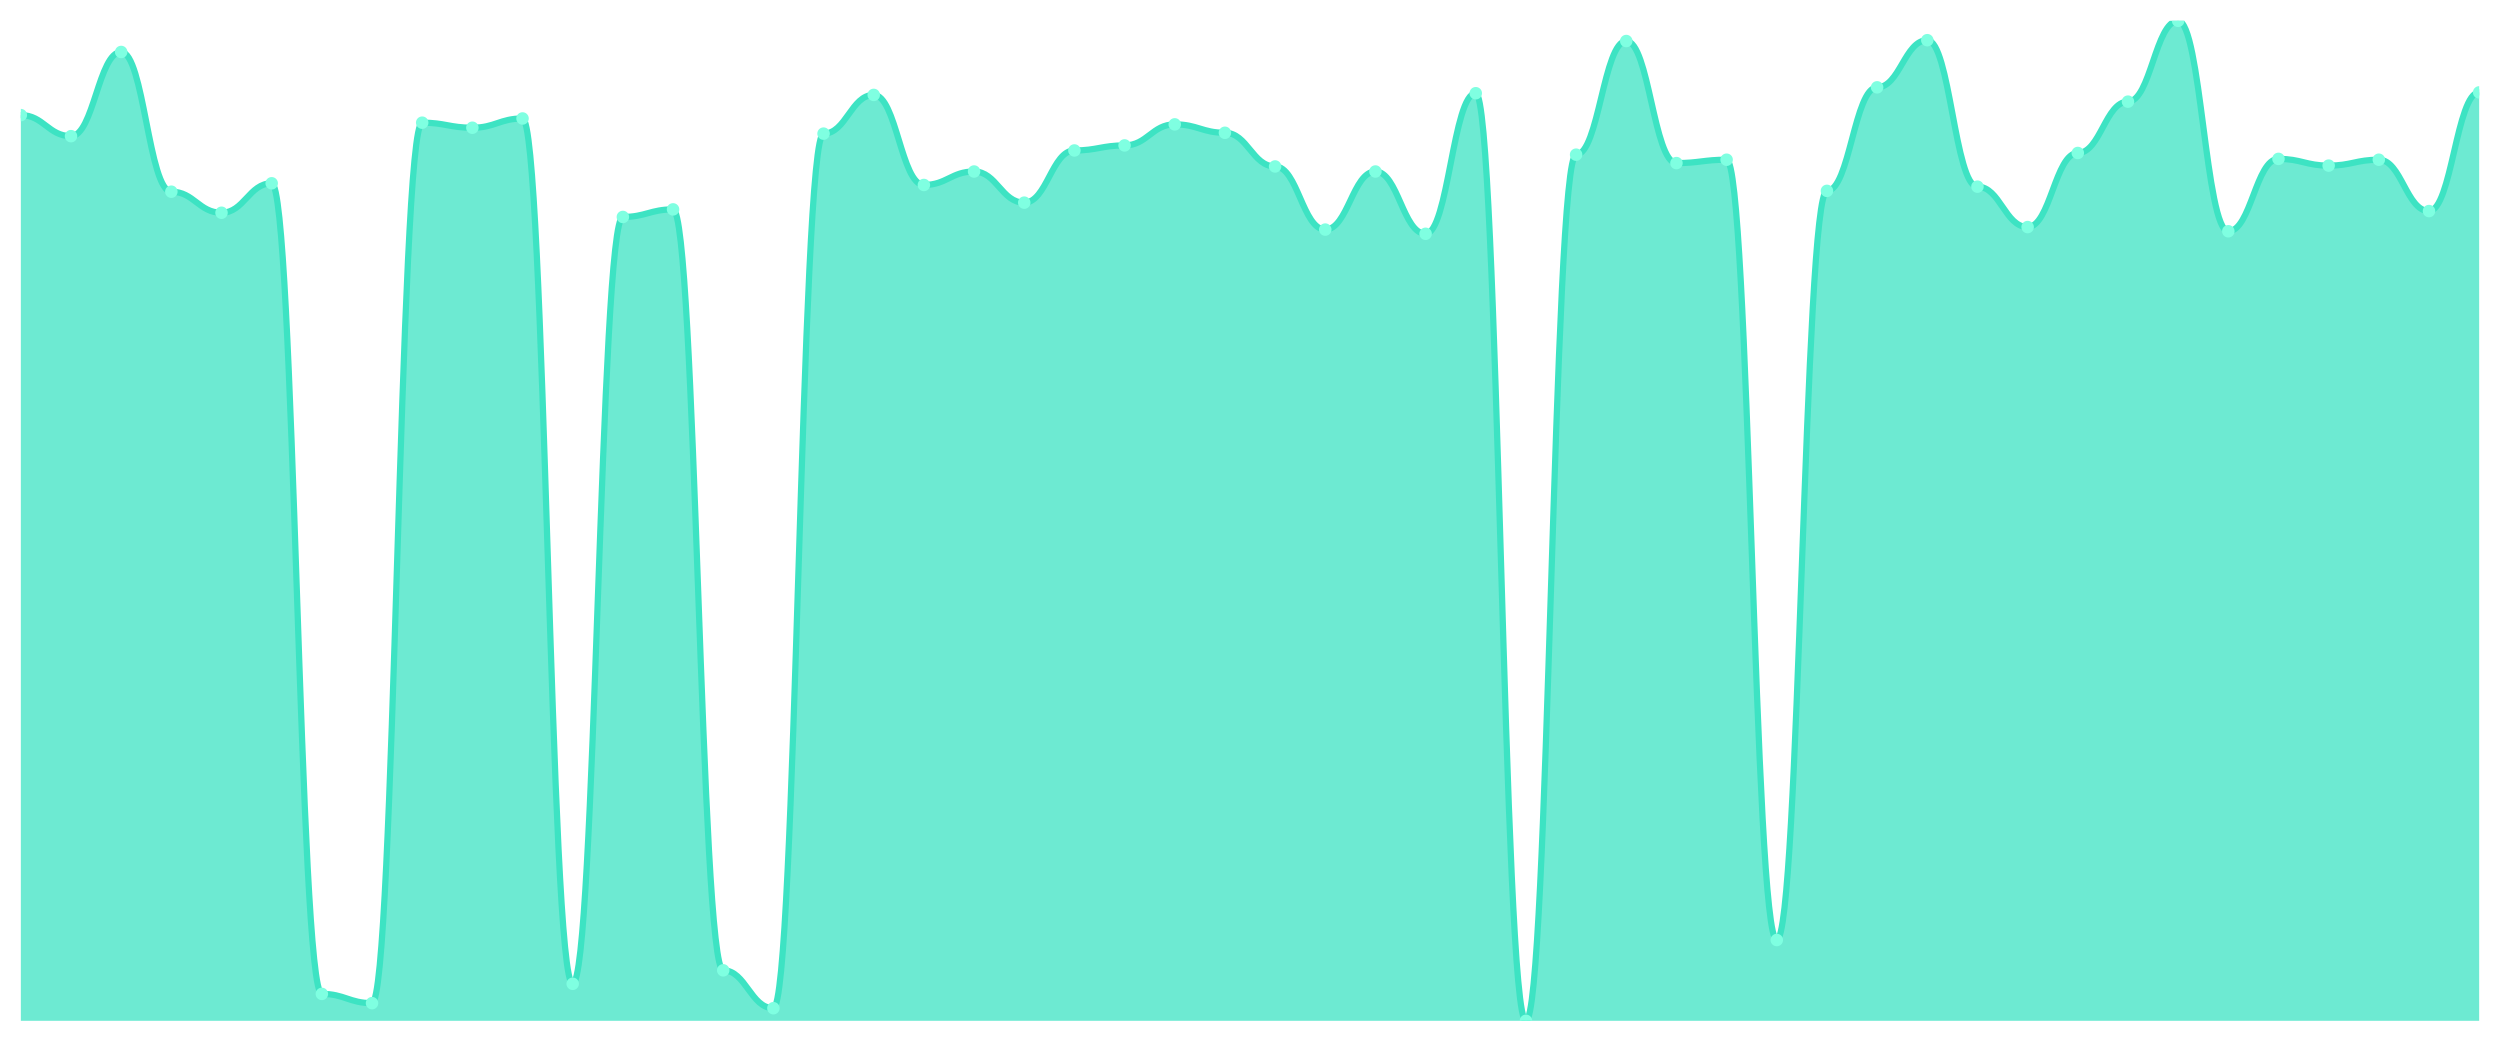
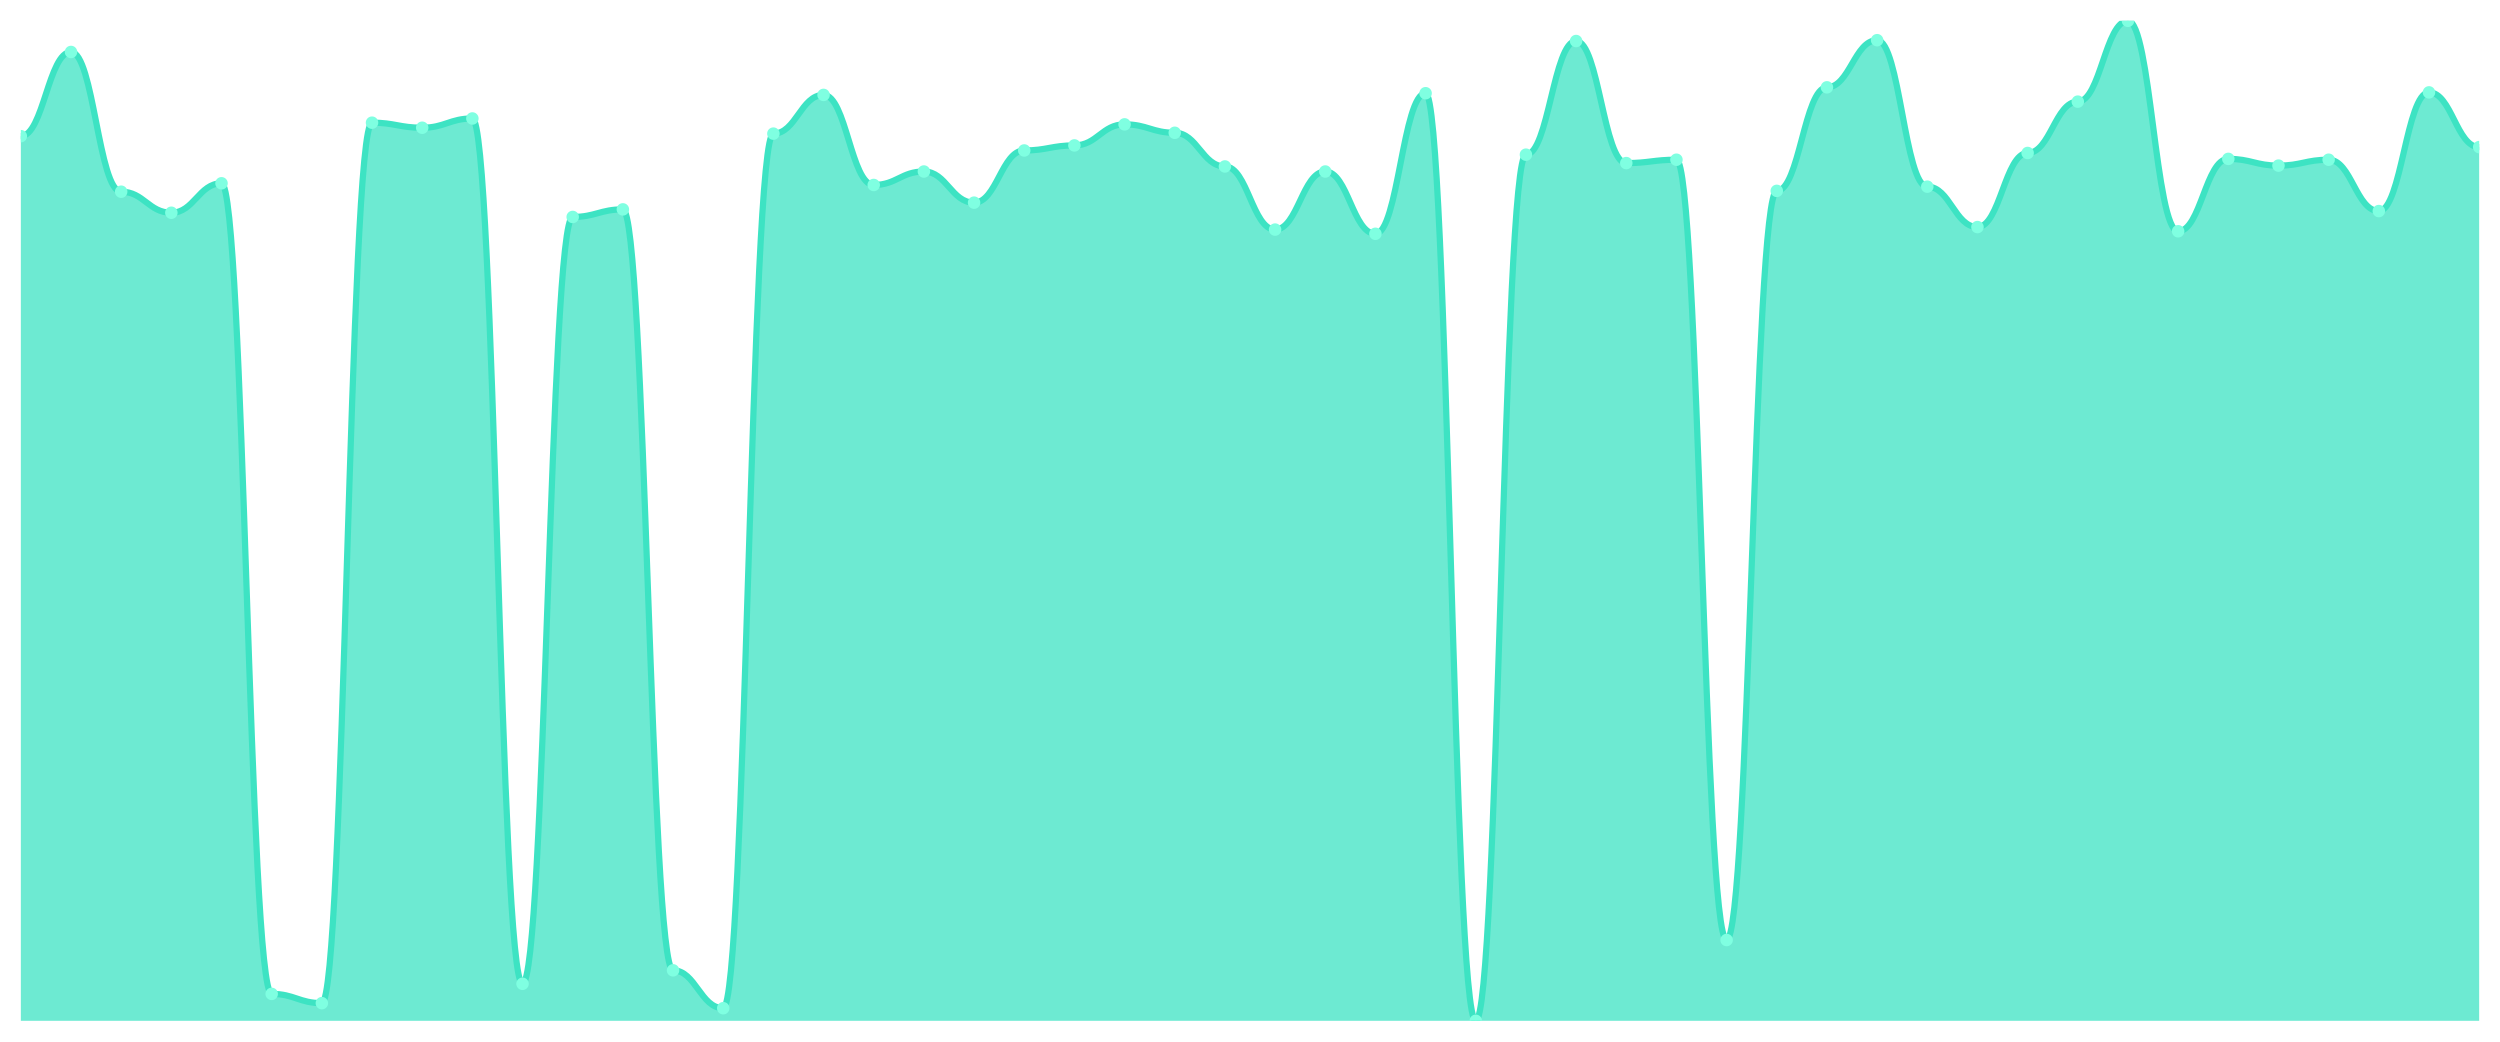
<svg xmlns="http://www.w3.org/2000/svg" viewBox="0 0 1200 500" width="1200" height="500">
  <defs>
    <clipPath id="c">
      <rect x="10" y="10" width="1180" height="480" />
    </clipPath>
  </defs>
  <rect width="1200" height="500" fill="none" />
  <g clip-path="url(#c)">
-     <path d="M 10,490 L 10,55.253 C 20.837,55.253 23.245,65.354 34.082,65.354 C 44.918,65.354 47.327,24.949 58.163,24.949 C 69,24.949 71.408,92.02 82.245,92.02 C 93.082,92.02 95.49,102.121 106.327,102.121 C 117.163,102.121 119.571,87.98 130.408,87.98 C 141.245,87.98 143.653,477.071 154.49,477.071 C 165.327,477.071 167.735,481.515 178.571,481.515 C 189.408,481.515 191.816,58.889 202.653,58.889 C 213.49,58.889 215.898,61.313 226.735,61.313 C 237.571,61.313 239.98,56.869 250.816,56.869 C 261.653,56.869 264.061,472.222 274.898,472.222 C 285.735,472.222 288.143,104.141 298.98,104.141 C 309.816,104.141 312.224,100.505 323.061,100.505 C 333.898,100.505 336.306,465.758 347.143,465.758 C 357.98,465.758 360.388,483.939 371.224,483.939 C 382.061,483.939 384.469,64.141 395.306,64.141 C 406.143,64.141 408.551,45.556 419.388,45.556 C 430.224,45.556 432.633,88.788 443.469,88.788 C 454.306,88.788 456.714,82.323 467.551,82.323 C 478.388,82.323 480.796,97.273 491.633,97.273 C 502.469,97.273 504.878,72.222 515.714,72.222 C 526.551,72.222 528.959,69.798 539.796,69.798 C 550.633,69.798 553.041,59.697 563.878,59.697 C 574.714,59.697 577.122,63.737 587.959,63.737 C 598.796,63.737 601.204,79.899 612.041,79.899 C 622.878,79.899 625.286,110.202 636.122,110.202 C 646.959,110.202 649.367,82.323 660.204,82.323 C 671.041,82.323 673.449,112.222 684.286,112.222 C 695.122,112.222 697.531,44.747 708.367,44.747 C 719.204,44.747 721.612,490 732.449,490 C 743.286,490 745.694,74.242 756.531,74.242 C 767.367,74.242 769.776,19.697 780.612,19.697 C 791.449,19.697 793.857,78.283 804.694,78.283 C 815.531,78.283 817.939,76.667 828.776,76.667 C 839.612,76.667 842.02,451.212 852.857,451.212 C 863.694,451.212 866.102,91.616 876.939,91.616 C 887.776,91.616 890.184,41.919 901.02,41.919 C 911.857,41.919 914.265,19.293 925.102,19.293 C 935.939,19.293 938.347,89.596 949.184,89.596 C 960.02,89.596 962.429,108.99 973.265,108.99 C 984.102,108.99 986.51,73.434 997.347,73.434 C 1008.184,73.434 1010.592,48.788 1021.429,48.788 C 1032.265,48.788 1034.673,10 1045.51,10 C 1056.347,10 1058.755,111.01 1069.592,111.01 C 1080.429,111.01 1082.837,76.263 1093.673,76.263 C 1104.51,76.263 1106.918,79.495 1117.755,79.495 C 1128.592,79.495 1131,76.667 1141.837,76.667 C 1152.673,76.667 1155.082,101.313 1165.918,101.313 C 1176.755,101.313 1179.163,44.343 1190,44.343 L 1190,490 Z" fill="rgba(61,227,195,0.75)" />
-     <path d="M 10,55.253 C 20.837,55.253 23.245,65.354 34.082,65.354 C 44.918,65.354 47.327,24.949 58.163,24.949 C 69,24.949 71.408,92.02 82.245,92.02 C 93.082,92.02 95.49,102.121 106.327,102.121 C 117.163,102.121 119.571,87.98 130.408,87.98 C 141.245,87.98 143.653,477.071 154.49,477.071 C 165.327,477.071 167.735,481.515 178.571,481.515 C 189.408,481.515 191.816,58.889 202.653,58.889 C 213.49,58.889 215.898,61.313 226.735,61.313 C 237.571,61.313 239.98,56.869 250.816,56.869 C 261.653,56.869 264.061,472.222 274.898,472.222 C 285.735,472.222 288.143,104.141 298.98,104.141 C 309.816,104.141 312.224,100.505 323.061,100.505 C 333.898,100.505 336.306,465.758 347.143,465.758 C 357.98,465.758 360.388,483.939 371.224,483.939 C 382.061,483.939 384.469,64.141 395.306,64.141 C 406.143,64.141 408.551,45.556 419.388,45.556 C 430.224,45.556 432.633,88.788 443.469,88.788 C 454.306,88.788 456.714,82.323 467.551,82.323 C 478.388,82.323 480.796,97.273 491.633,97.273 C 502.469,97.273 504.878,72.222 515.714,72.222 C 526.551,72.222 528.959,69.798 539.796,69.798 C 550.633,69.798 553.041,59.697 563.878,59.697 C 574.714,59.697 577.122,63.737 587.959,63.737 C 598.796,63.737 601.204,79.899 612.041,79.899 C 622.878,79.899 625.286,110.202 636.122,110.202 C 646.959,110.202 649.367,82.323 660.204,82.323 C 671.041,82.323 673.449,112.222 684.286,112.222 C 695.122,112.222 697.531,44.747 708.367,44.747 C 719.204,44.747 721.612,490 732.449,490 C 743.286,490 745.694,74.242 756.531,74.242 C 767.367,74.242 769.776,19.697 780.612,19.697 C 791.449,19.697 793.857,78.283 804.694,78.283 C 815.531,78.283 817.939,76.667 828.776,76.667 C 839.612,76.667 842.02,451.212 852.857,451.212 C 863.694,451.212 866.102,91.616 876.939,91.616 C 887.776,91.616 890.184,41.919 901.02,41.919 C 911.857,41.919 914.265,19.293 925.102,19.293 C 935.939,19.293 938.347,89.596 949.184,89.596 C 960.02,89.596 962.429,108.99 973.265,108.99 C 984.102,108.99 986.51,73.434 997.347,73.434 C 1008.184,73.434 1010.592,48.788 1021.429,48.788 C 1032.265,48.788 1034.673,10 1045.51,10 C 1056.347,10 1058.755,111.01 1069.592,111.01 C 1080.429,111.01 1082.837,76.263 1093.673,76.263 C 1104.51,76.263 1106.918,79.495 1117.755,79.495 C 1128.592,79.495 1131,76.667 1141.837,76.667 C 1152.673,76.667 1155.082,101.313 1165.918,101.313 C 1176.755,101.313 1179.163,44.343 1190,44.343" fill="none" stroke="#3de3c3" stroke-width="3" stroke-linecap="round" stroke-linejoin="round" />
-     <circle cx="10" cy="55.253" r="3" fill="#7fffe1" />
-     <circle cx="34.082" cy="65.354" r="3" fill="#7fffe1" />
-     <circle cx="58.163" cy="24.949" r="3" fill="#7fffe1" />
-     <circle cx="82.245" cy="92.02" r="3" fill="#7fffe1" />
-     <circle cx="106.327" cy="102.121" r="3" fill="#7fffe1" />
-     <circle cx="130.408" cy="87.98" r="3" fill="#7fffe1" />
-     <circle cx="154.49" cy="477.071" r="3" fill="#7fffe1" />
-     <circle cx="178.571" cy="481.515" r="3" fill="#7fffe1" />
-     <circle cx="202.653" cy="58.889" r="3" fill="#7fffe1" />
-     <circle cx="226.735" cy="61.313" r="3" fill="#7fffe1" />
-     <circle cx="250.816" cy="56.869" r="3" fill="#7fffe1" />
-     <circle cx="274.898" cy="472.222" r="3" fill="#7fffe1" />
-     <circle cx="298.98" cy="104.141" r="3" fill="#7fffe1" />
-     <circle cx="323.061" cy="100.505" r="3" fill="#7fffe1" />
-     <circle cx="347.143" cy="465.758" r="3" fill="#7fffe1" />
-     <circle cx="371.224" cy="483.939" r="3" fill="#7fffe1" />
-     <circle cx="395.306" cy="64.141" r="3" fill="#7fffe1" />
-     <circle cx="419.388" cy="45.556" r="3" fill="#7fffe1" />
-     <circle cx="443.469" cy="88.788" r="3" fill="#7fffe1" />
-     <circle cx="467.551" cy="82.323" r="3" fill="#7fffe1" />
-     <circle cx="491.633" cy="97.273" r="3" fill="#7fffe1" />
-     <circle cx="515.714" cy="72.222" r="3" fill="#7fffe1" />
-     <circle cx="539.796" cy="69.798" r="3" fill="#7fffe1" />
-     <circle cx="563.878" cy="59.697" r="3" fill="#7fffe1" />
-     <circle cx="587.959" cy="63.737" r="3" fill="#7fffe1" />
-     <circle cx="612.041" cy="79.899" r="3" fill="#7fffe1" />
-     <circle cx="636.122" cy="110.202" r="3" fill="#7fffe1" />
-     <circle cx="660.204" cy="82.323" r="3" fill="#7fffe1" />
-     <circle cx="684.286" cy="112.222" r="3" fill="#7fffe1" />
-     <circle cx="708.367" cy="44.747" r="3" fill="#7fffe1" />
-     <circle cx="732.449" cy="490" r="3" fill="#7fffe1" />
-     <circle cx="756.531" cy="74.242" r="3" fill="#7fffe1" />
-     <circle cx="780.612" cy="19.697" r="3" fill="#7fffe1" />
-     <circle cx="804.694" cy="78.283" r="3" fill="#7fffe1" />
-     <circle cx="828.776" cy="76.667" r="3" fill="#7fffe1" />
-     <circle cx="852.857" cy="451.212" r="3" fill="#7fffe1" />
-     <circle cx="876.939" cy="91.616" r="3" fill="#7fffe1" />
-     <circle cx="901.02" cy="41.919" r="3" fill="#7fffe1" />
-     <circle cx="925.102" cy="19.293" r="3" fill="#7fffe1" />
-     <circle cx="949.184" cy="89.596" r="3" fill="#7fffe1" />
-     <circle cx="973.265" cy="108.99" r="3" fill="#7fffe1" />
-     <circle cx="997.347" cy="73.434" r="3" fill="#7fffe1" />
-     <circle cx="1021.429" cy="48.788" r="3" fill="#7fffe1" />
-     <circle cx="1045.51" cy="10" r="3" fill="#7fffe1" />
-     <circle cx="1069.592" cy="111.01" r="3" fill="#7fffe1" />
-     <circle cx="1093.673" cy="76.263" r="3" fill="#7fffe1" />
-     <circle cx="1117.755" cy="79.495" r="3" fill="#7fffe1" />
-     <circle cx="1141.837" cy="76.667" r="3" fill="#7fffe1" />
-     <circle cx="1165.918" cy="101.313" r="3" fill="#7fffe1" />
-     <circle cx="1190" cy="44.343" r="3" fill="#7fffe1" />
+     <path d="M 10,490 L 10,65.354 C 20.837,65.354 23.245,24.949 34.082,24.949 C 44.918,24.949 47.327,92.02 58.163,92.02 C 69,92.02 71.408,102.121 82.245,102.121 C 93.082,102.121 95.49,87.98 106.327,87.98 C 117.163,87.98 119.571,477.071 130.408,477.071 C 141.245,477.071 143.653,481.515 154.49,481.515 C 165.327,481.515 167.735,58.889 178.571,58.889 C 189.408,58.889 191.816,61.313 202.653,61.313 C 213.49,61.313 215.898,56.869 226.735,56.869 C 237.571,56.869 239.98,472.222 250.816,472.222 C 261.653,472.222 264.061,104.141 274.898,104.141 C 285.735,104.141 288.143,100.505 298.98,100.505 C 309.816,100.505 312.224,465.758 323.061,465.758 C 333.898,465.758 336.306,483.939 347.143,483.939 C 357.98,483.939 360.388,64.141 371.224,64.141 C 382.061,64.141 384.469,45.556 395.306,45.556 C 406.143,45.556 408.551,88.788 419.388,88.788 C 430.224,88.788 432.633,82.323 443.469,82.323 C 454.306,82.323 456.714,97.273 467.551,97.273 C 478.388,97.273 480.796,72.222 491.633,72.222 C 502.469,72.222 504.878,69.798 515.714,69.798 C 526.551,69.798 528.959,59.697 539.796,59.697 C 550.633,59.697 553.041,63.737 563.878,63.737 C 574.714,63.737 577.122,79.899 587.959,79.899 C 598.796,79.899 601.204,110.202 612.041,110.202 C 622.878,110.202 625.286,82.323 636.122,82.323 C 646.959,82.323 649.367,112.222 660.204,112.222 C 671.041,112.222 673.449,44.747 684.286,44.747 C 695.122,44.747 697.531,490 708.367,490 C 719.204,490 721.612,74.242 732.449,74.242 C 743.286,74.242 745.694,19.697 756.531,19.697 C 767.367,19.697 769.776,78.283 780.612,78.283 C 791.449,78.283 793.857,76.667 804.694,76.667 C 815.531,76.667 817.939,451.212 828.776,451.212 C 839.612,451.212 842.02,91.616 852.857,91.616 C 863.694,91.616 866.102,41.919 876.939,41.919 C 887.776,41.919 890.184,19.293 901.02,19.293 C 911.857,19.293 914.265,89.596 925.102,89.596 C 935.939,89.596 938.347,108.99 949.184,108.99 C 960.02,108.99 962.429,73.434 973.265,73.434 C 984.102,73.434 986.51,48.788 997.347,48.788 C 1008.184,48.788 1010.592,10 1021.429,10 C 1032.265,10 1034.673,111.01 1045.51,111.01 C 1056.347,111.01 1058.755,76.263 1069.592,76.263 C 1080.429,76.263 1082.837,79.495 1093.673,79.495 C 1104.51,79.495 1106.918,76.667 1117.755,76.667 C 1128.592,76.667 1131,101.313 1141.837,101.313 C 1152.673,101.313 1155.082,44.343 1165.918,44.343 C 1176.755,44.343 1179.163,70.606 1190,70.606 L 1190,490 Z" fill="rgba(61,227,195,0.75)" />
+     <path d="M 10,65.354 C 20.837,65.354 23.245,24.949 34.082,24.949 C 44.918,24.949 47.327,92.02 58.163,92.02 C 69,92.02 71.408,102.121 82.245,102.121 C 93.082,102.121 95.49,87.98 106.327,87.98 C 117.163,87.98 119.571,477.071 130.408,477.071 C 141.245,477.071 143.653,481.515 154.49,481.515 C 165.327,481.515 167.735,58.889 178.571,58.889 C 189.408,58.889 191.816,61.313 202.653,61.313 C 213.49,61.313 215.898,56.869 226.735,56.869 C 237.571,56.869 239.98,472.222 250.816,472.222 C 261.653,472.222 264.061,104.141 274.898,104.141 C 285.735,104.141 288.143,100.505 298.98,100.505 C 309.816,100.505 312.224,465.758 323.061,465.758 C 333.898,465.758 336.306,483.939 347.143,483.939 C 357.98,483.939 360.388,64.141 371.224,64.141 C 382.061,64.141 384.469,45.556 395.306,45.556 C 406.143,45.556 408.551,88.788 419.388,88.788 C 430.224,88.788 432.633,82.323 443.469,82.323 C 454.306,82.323 456.714,97.273 467.551,97.273 C 478.388,97.273 480.796,72.222 491.633,72.222 C 502.469,72.222 504.878,69.798 515.714,69.798 C 526.551,69.798 528.959,59.697 539.796,59.697 C 550.633,59.697 553.041,63.737 563.878,63.737 C 574.714,63.737 577.122,79.899 587.959,79.899 C 598.796,79.899 601.204,110.202 612.041,110.202 C 622.878,110.202 625.286,82.323 636.122,82.323 C 646.959,82.323 649.367,112.222 660.204,112.222 C 671.041,112.222 673.449,44.747 684.286,44.747 C 695.122,44.747 697.531,490 708.367,490 C 719.204,490 721.612,74.242 732.449,74.242 C 743.286,74.242 745.694,19.697 756.531,19.697 C 767.367,19.697 769.776,78.283 780.612,78.283 C 791.449,78.283 793.857,76.667 804.694,76.667 C 815.531,76.667 817.939,451.212 828.776,451.212 C 839.612,451.212 842.02,91.616 852.857,91.616 C 863.694,91.616 866.102,41.919 876.939,41.919 C 887.776,41.919 890.184,19.293 901.02,19.293 C 911.857,19.293 914.265,89.596 925.102,89.596 C 935.939,89.596 938.347,108.99 949.184,108.99 C 960.02,108.99 962.429,73.434 973.265,73.434 C 984.102,73.434 986.51,48.788 997.347,48.788 C 1008.184,48.788 1010.592,10 1021.429,10 C 1032.265,10 1034.673,111.01 1045.51,111.01 C 1056.347,111.01 1058.755,76.263 1069.592,76.263 C 1080.429,76.263 1082.837,79.495 1093.673,79.495 C 1104.51,79.495 1106.918,76.667 1117.755,76.667 C 1128.592,76.667 1131,101.313 1141.837,101.313 C 1152.673,101.313 1155.082,44.343 1165.918,44.343 C 1176.755,44.343 1179.163,70.606 1190,70.606" fill="none" stroke="#3de3c3" stroke-width="3" stroke-linecap="round" stroke-linejoin="round" />
+     <circle cx="10" cy="65.354" r="3" fill="#7fffe1" />
+     <circle cx="34.082" cy="24.949" r="3" fill="#7fffe1" />
+     <circle cx="58.163" cy="92.02" r="3" fill="#7fffe1" />
+     <circle cx="82.245" cy="102.121" r="3" fill="#7fffe1" />
+     <circle cx="106.327" cy="87.98" r="3" fill="#7fffe1" />
+     <circle cx="130.408" cy="477.071" r="3" fill="#7fffe1" />
+     <circle cx="154.49" cy="481.515" r="3" fill="#7fffe1" />
+     <circle cx="178.571" cy="58.889" r="3" fill="#7fffe1" />
+     <circle cx="202.653" cy="61.313" r="3" fill="#7fffe1" />
+     <circle cx="226.735" cy="56.869" r="3" fill="#7fffe1" />
+     <circle cx="250.816" cy="472.222" r="3" fill="#7fffe1" />
+     <circle cx="274.898" cy="104.141" r="3" fill="#7fffe1" />
+     <circle cx="298.98" cy="100.505" r="3" fill="#7fffe1" />
+     <circle cx="323.061" cy="465.758" r="3" fill="#7fffe1" />
+     <circle cx="347.143" cy="483.939" r="3" fill="#7fffe1" />
+     <circle cx="371.224" cy="64.141" r="3" fill="#7fffe1" />
+     <circle cx="395.306" cy="45.556" r="3" fill="#7fffe1" />
+     <circle cx="419.388" cy="88.788" r="3" fill="#7fffe1" />
+     <circle cx="443.469" cy="82.323" r="3" fill="#7fffe1" />
+     <circle cx="467.551" cy="97.273" r="3" fill="#7fffe1" />
+     <circle cx="491.633" cy="72.222" r="3" fill="#7fffe1" />
+     <circle cx="515.714" cy="69.798" r="3" fill="#7fffe1" />
+     <circle cx="539.796" cy="59.697" r="3" fill="#7fffe1" />
+     <circle cx="563.878" cy="63.737" r="3" fill="#7fffe1" />
+     <circle cx="587.959" cy="79.899" r="3" fill="#7fffe1" />
+     <circle cx="612.041" cy="110.202" r="3" fill="#7fffe1" />
+     <circle cx="636.122" cy="82.323" r="3" fill="#7fffe1" />
+     <circle cx="660.204" cy="112.222" r="3" fill="#7fffe1" />
+     <circle cx="684.286" cy="44.747" r="3" fill="#7fffe1" />
+     <circle cx="708.367" cy="490" r="3" fill="#7fffe1" />
+     <circle cx="732.449" cy="74.242" r="3" fill="#7fffe1" />
+     <circle cx="756.531" cy="19.697" r="3" fill="#7fffe1" />
+     <circle cx="780.612" cy="78.283" r="3" fill="#7fffe1" />
+     <circle cx="804.694" cy="76.667" r="3" fill="#7fffe1" />
+     <circle cx="828.776" cy="451.212" r="3" fill="#7fffe1" />
+     <circle cx="852.857" cy="91.616" r="3" fill="#7fffe1" />
+     <circle cx="876.939" cy="41.919" r="3" fill="#7fffe1" />
+     <circle cx="901.02" cy="19.293" r="3" fill="#7fffe1" />
+     <circle cx="925.102" cy="89.596" r="3" fill="#7fffe1" />
+     <circle cx="949.184" cy="108.99" r="3" fill="#7fffe1" />
+     <circle cx="973.265" cy="73.434" r="3" fill="#7fffe1" />
+     <circle cx="997.347" cy="48.788" r="3" fill="#7fffe1" />
+     <circle cx="1021.429" cy="10" r="3" fill="#7fffe1" />
+     <circle cx="1045.51" cy="111.01" r="3" fill="#7fffe1" />
+     <circle cx="1069.592" cy="76.263" r="3" fill="#7fffe1" />
+     <circle cx="1093.673" cy="79.495" r="3" fill="#7fffe1" />
+     <circle cx="1117.755" cy="76.667" r="3" fill="#7fffe1" />
+     <circle cx="1141.837" cy="101.313" r="3" fill="#7fffe1" />
+     <circle cx="1165.918" cy="44.343" r="3" fill="#7fffe1" />
+     <circle cx="1190" cy="70.606" r="3" fill="#7fffe1" />
  </g>
</svg>
